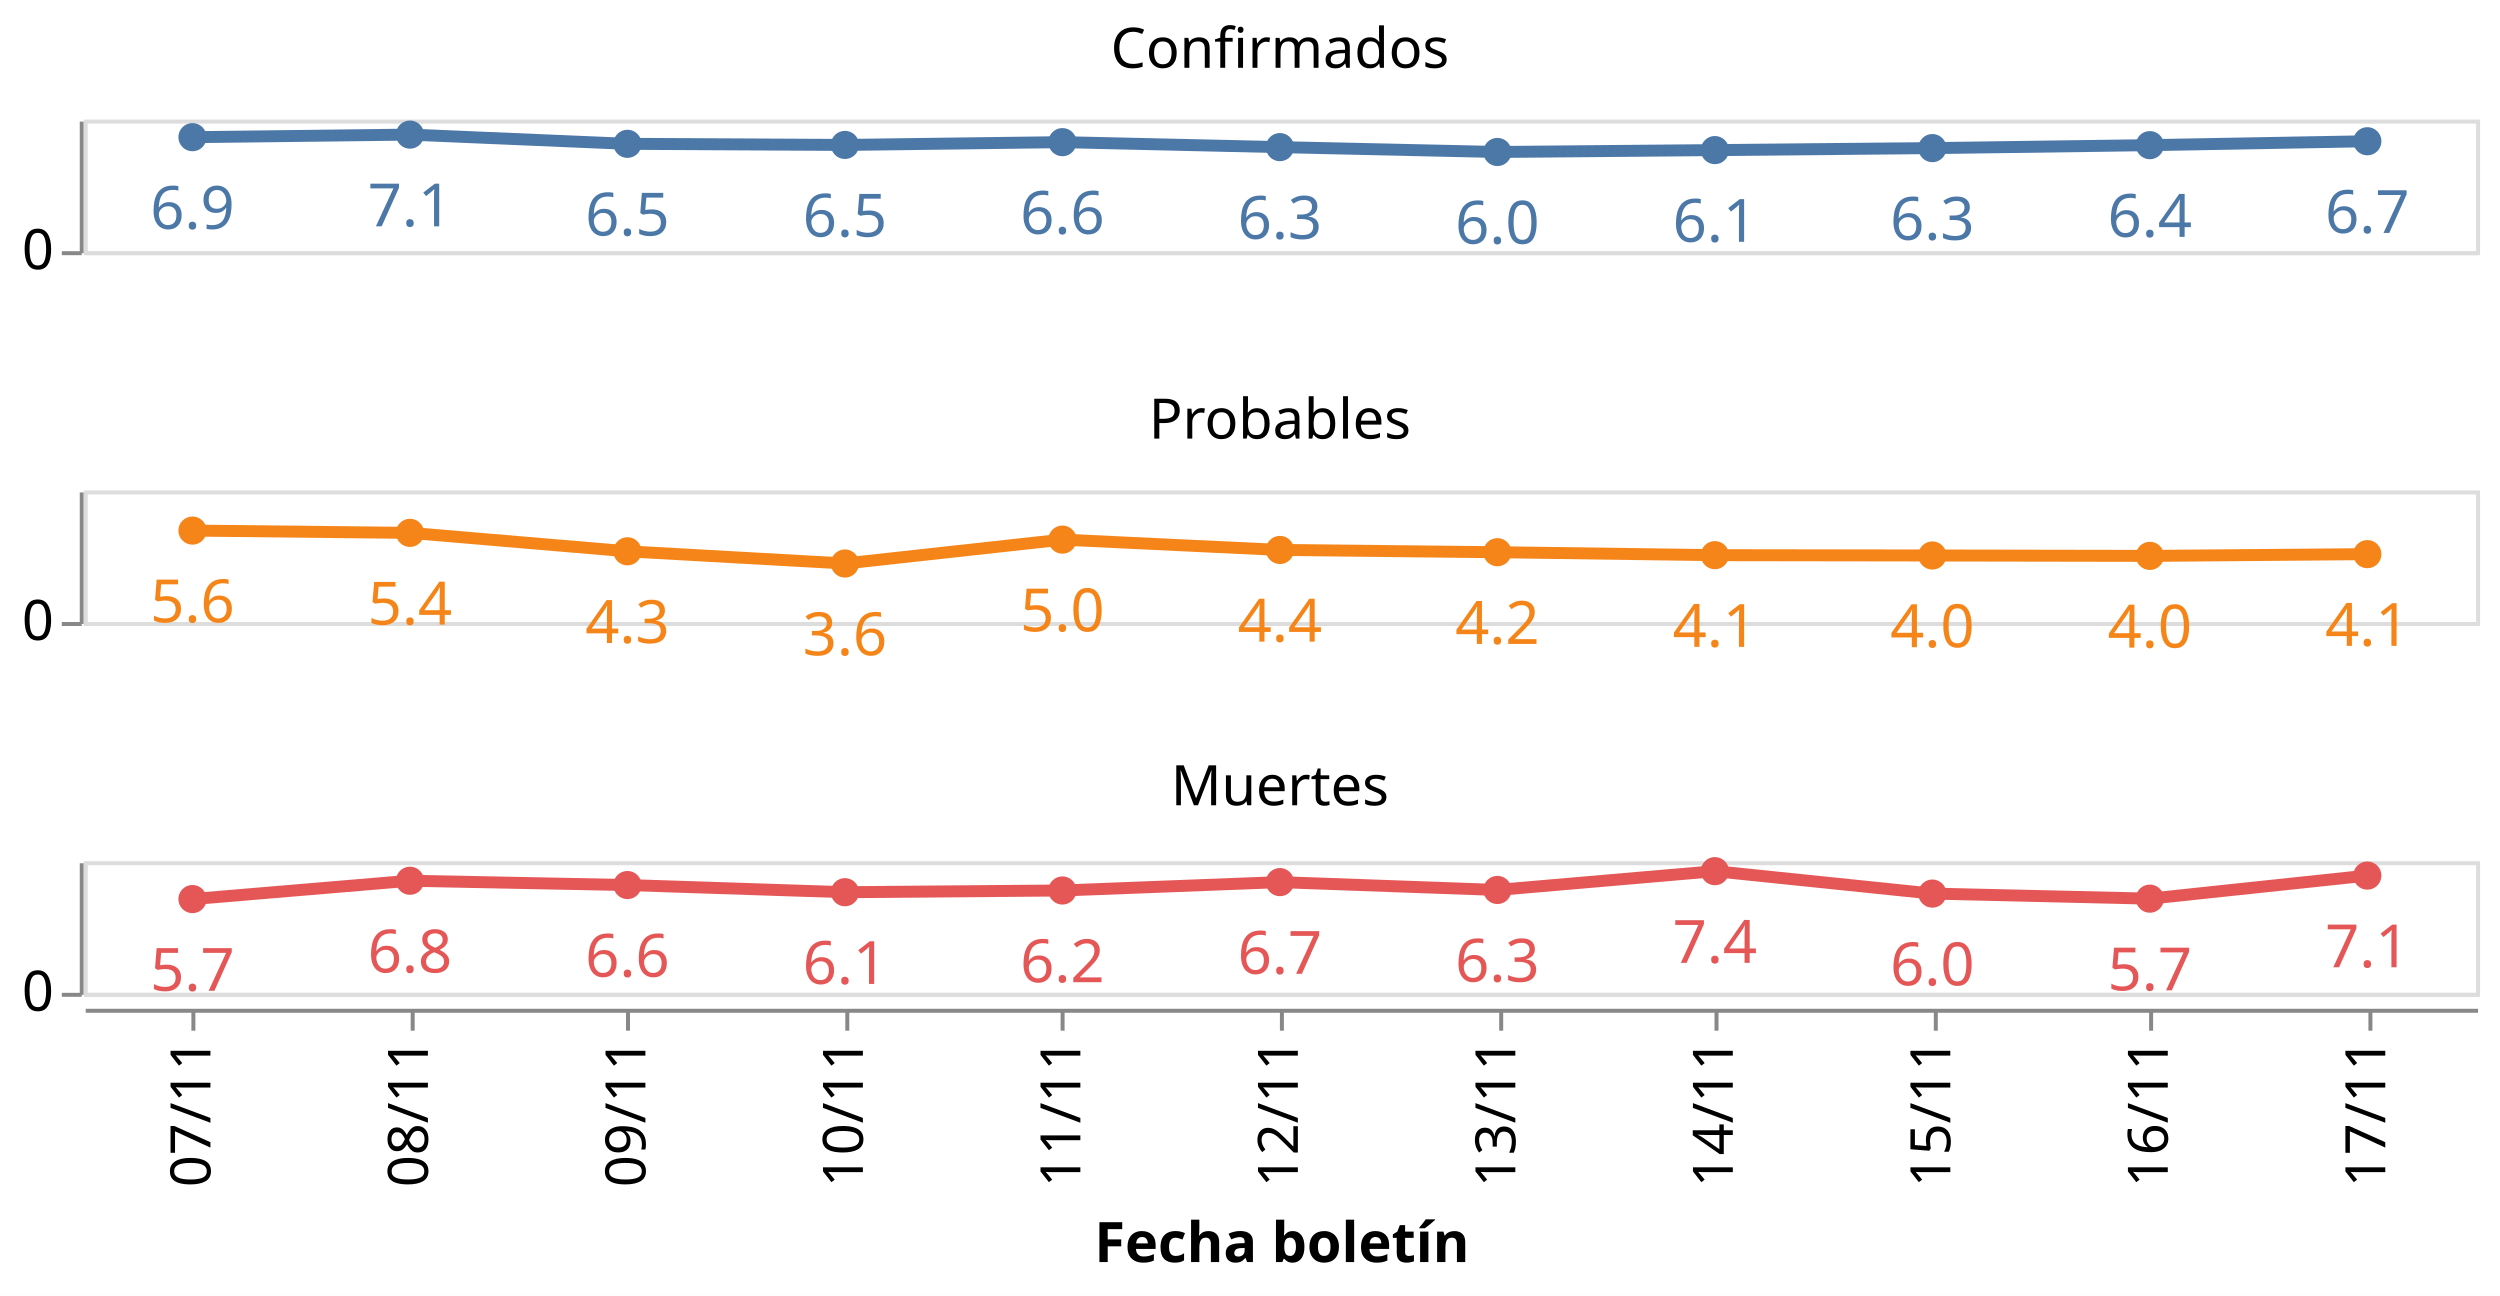
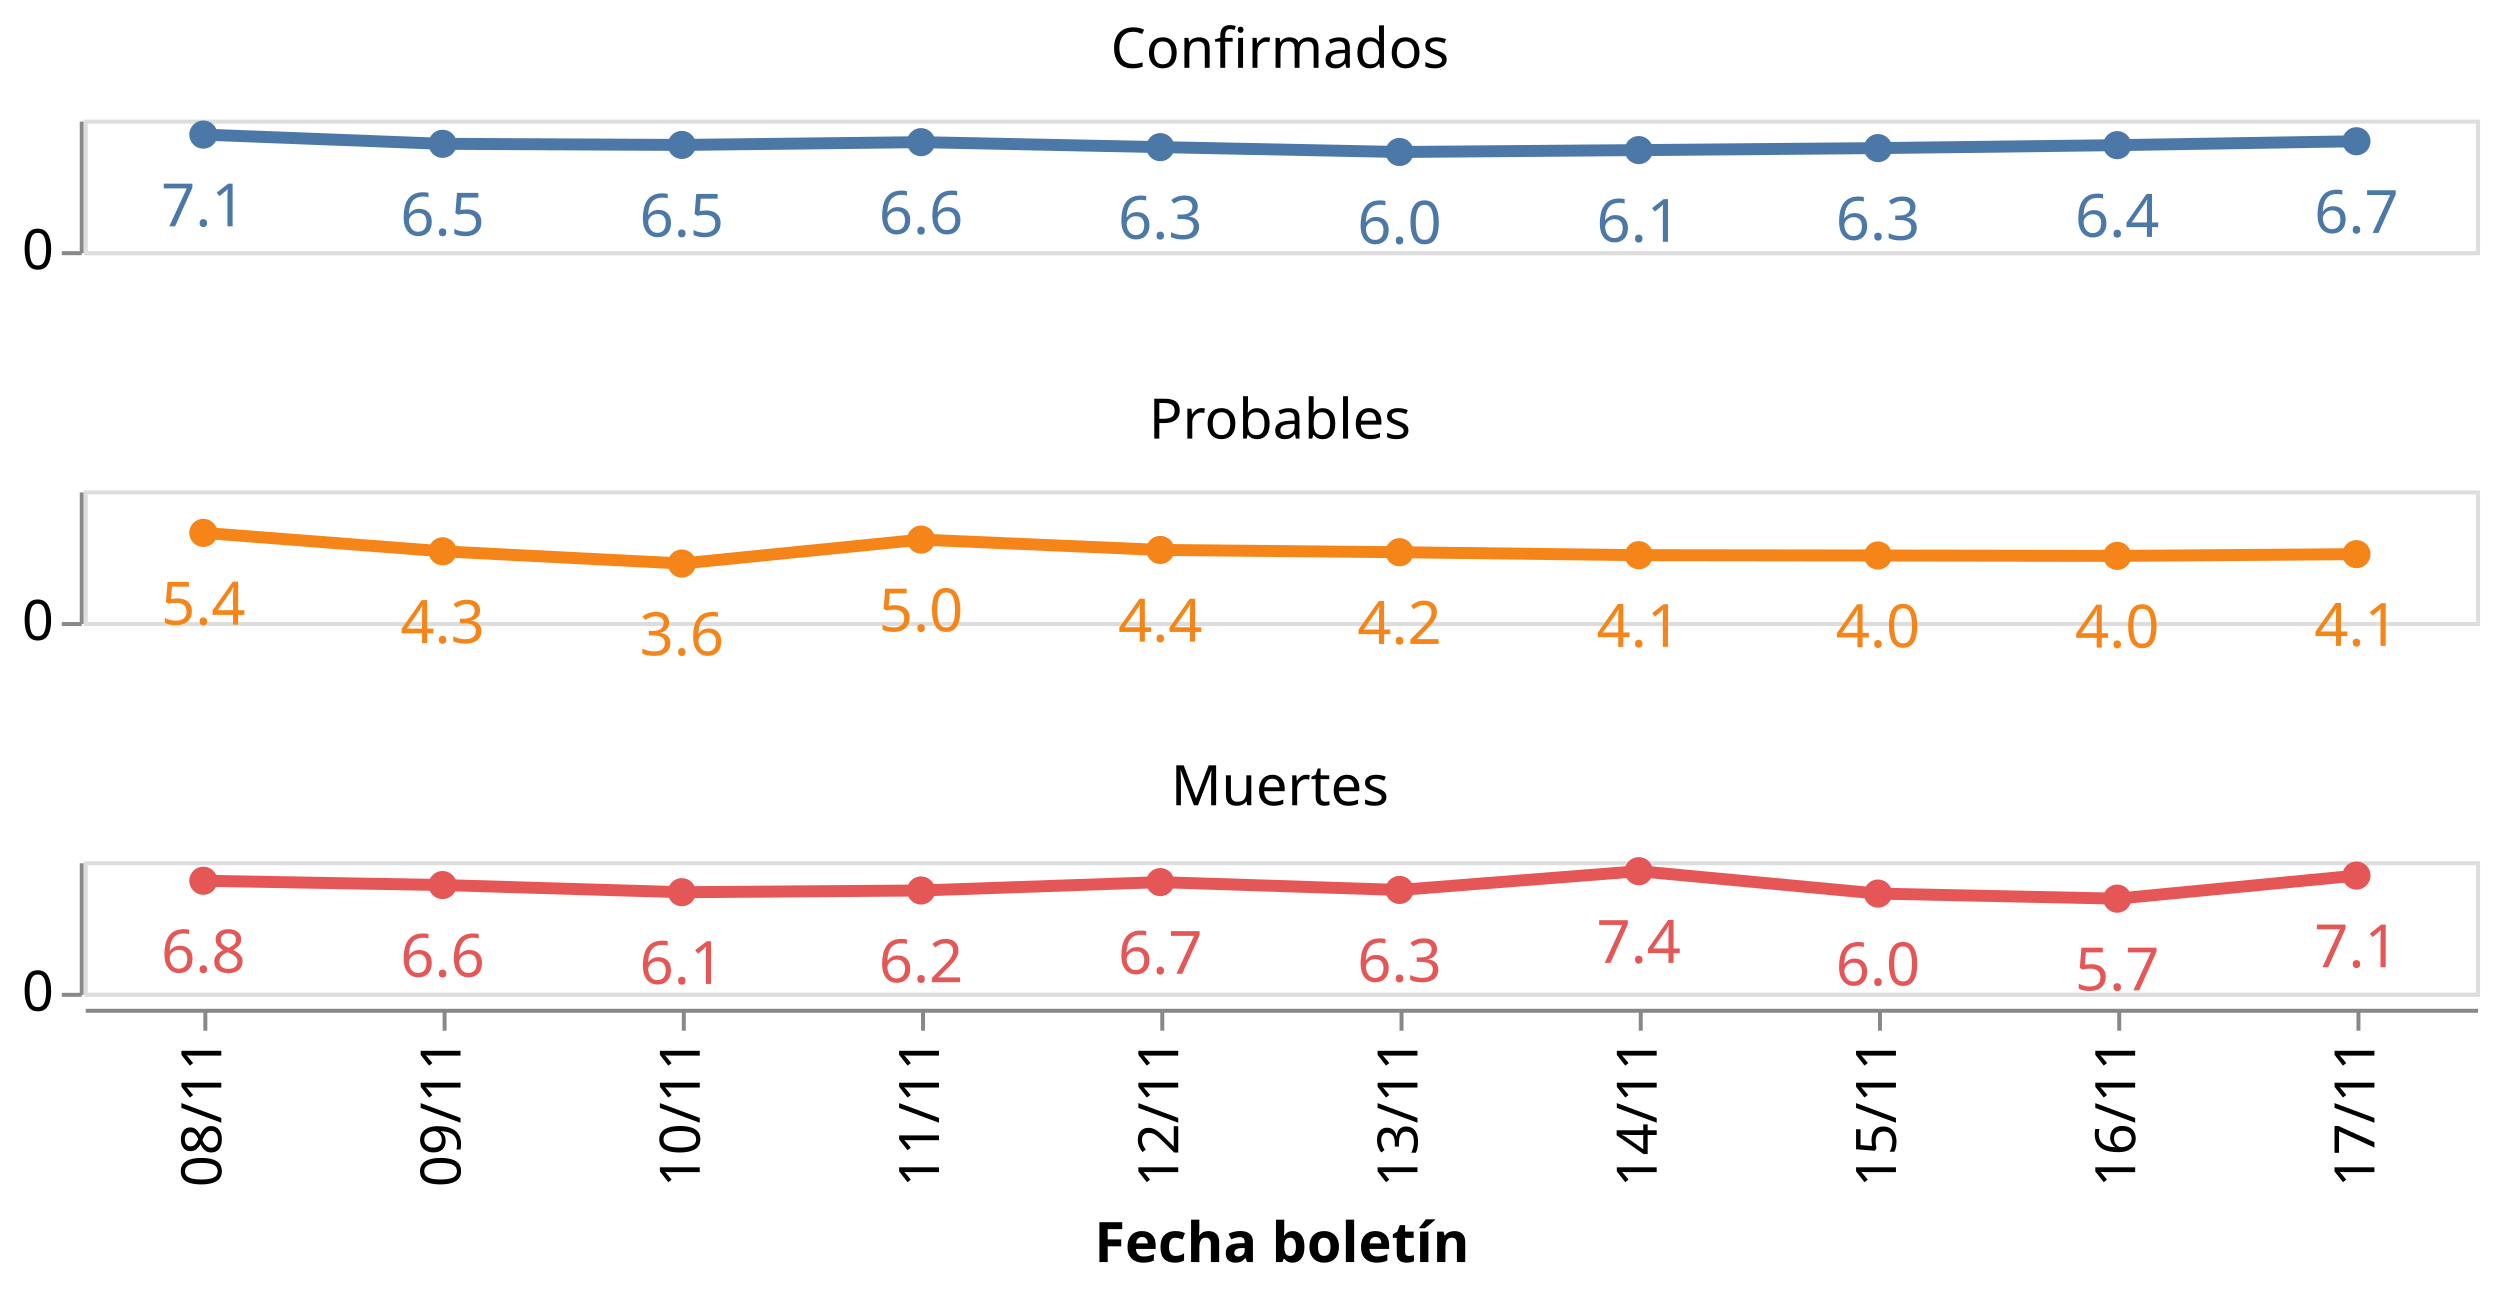
<svg xmlns="http://www.w3.org/2000/svg" class="marks" width="627" height="325" viewBox="0 0 627 325" version="1.1">
  <rect width="627" height="325" style="fill: white;" />
  <g transform="translate(21,30)">
    <g class="mark-group role-frame root">
      <g transform="translate(0,0)">
        <path class="background" d="M0,0h0v0h0Z" style="fill: none;" />
        <g>
          <g class="mark-group role-row-header row_header">
            <g transform="translate(-1,0)">
              <path class="background" d="M0,0h0v33h0Z" style="fill: none;" />
              <g>
                <g class="mark-group role-axis">
                  <g transform="translate(0.5,0.5)">
                    <path class="background" d="M0,0h0v0h0Z" style="pointer-events: none; fill: none;" />
                    <g>
                      <g class="mark-rule role-axis-tick" style="pointer-events: none;">
                        <line transform="translate(0,33)" x2="-5" y2="0" style="fill: none; stroke: #888; stroke-width: 1; opacity: 1;" />
                      </g>
                      <g class="mark-text role-axis-label" style="pointer-events: none;">
                        <text text-anchor="end" transform="translate(-7,37)" style="font-family: sans-serif; font-size: 14px; fill: #000; opacity: 1;">0</text>
                      </g>
                      <g class="mark-rule role-axis-domain" style="pointer-events: none;">
                        <line transform="translate(0,33)" x2="0" y2="-33" style="fill: none; stroke: #888; stroke-width: 1; opacity: 1;" />
                      </g>
                    </g>
                    <path class="foreground" d="" style="pointer-events: none; display: none; fill: none;" />
                  </g>
                </g>
              </g>
              <path class="foreground" d="" style="display: none; fill: none;" />
            </g>
            <g transform="translate(-1,93)">
              <path class="background" d="M0,0h0v33h0Z" style="fill: none;" />
              <g>
                <g class="mark-group role-axis">
                  <g transform="translate(0.5,0.5)">
                    <path class="background" d="M0,0h0v0h0Z" style="pointer-events: none; fill: none;" />
                    <g>
                      <g class="mark-rule role-axis-tick" style="pointer-events: none;">
                        <line transform="translate(0,33)" x2="-5" y2="0" style="fill: none; stroke: #888; stroke-width: 1; opacity: 1;" />
                      </g>
                      <g class="mark-text role-axis-label" style="pointer-events: none;">
                        <text text-anchor="end" transform="translate(-7,37)" style="font-family: sans-serif; font-size: 14px; fill: #000; opacity: 1;">0</text>
                      </g>
                      <g class="mark-rule role-axis-domain" style="pointer-events: none;">
                        <line transform="translate(0,33)" x2="0" y2="-33" style="fill: none; stroke: #888; stroke-width: 1; opacity: 1;" />
                      </g>
                    </g>
                    <path class="foreground" d="" style="pointer-events: none; display: none; fill: none;" />
                  </g>
                </g>
              </g>
              <path class="foreground" d="" style="display: none; fill: none;" />
            </g>
            <g transform="translate(-1,186)">
              <path class="background" d="M0,0h0v33h0Z" style="fill: none;" />
              <g>
                <g class="mark-group role-axis">
                  <g transform="translate(0.5,0.5)">
                    <path class="background" d="M0,0h0v0h0Z" style="pointer-events: none; fill: none;" />
                    <g>
                      <g class="mark-rule role-axis-tick" style="pointer-events: none;">
                        <line transform="translate(0,33)" x2="-5" y2="0" style="fill: none; stroke: #888; stroke-width: 1; opacity: 1;" />
                      </g>
                      <g class="mark-text role-axis-label" style="pointer-events: none;">
                        <text text-anchor="end" transform="translate(-7,37)" style="font-family: sans-serif; font-size: 14px; fill: #000; opacity: 1;">0</text>
                      </g>
                      <g class="mark-rule role-axis-domain" style="pointer-events: none;">
                        <line transform="translate(0,33)" x2="0" y2="-33" style="fill: none; stroke: #888; stroke-width: 1; opacity: 1;" />
                      </g>
                    </g>
                    <path class="foreground" d="" style="pointer-events: none; display: none; fill: none;" />
                  </g>
                </g>
              </g>
              <path class="foreground" d="" style="display: none; fill: none;" />
            </g>
          </g>
          <g class="mark-group role-column-footer column_footer">
            <g transform="translate(0,223)">
              <path class="background" d="M0,0h600v0h-600Z" style="fill: none;" />
              <g>
                <g class="mark-group role-axis">
                  <g transform="translate(0.5,0.5)">
                    <path class="background" d="M0,0h0v0h0Z" style="pointer-events: none; fill: none;" />
                    <g>
                      <g class="mark-rule role-axis-tick" style="pointer-events: none;">
-                         <line transform="translate(27,0)" x2="0" y2="5" style="fill: none; stroke: #888; stroke-width: 1; opacity: 1;" />
-                         <line transform="translate(82,0)" x2="0" y2="5" style="fill: none; stroke: #888; stroke-width: 1; opacity: 1;" />
-                         <line transform="translate(136,0)" x2="0" y2="5" style="fill: none; stroke: #888; stroke-width: 1; opacity: 1;" />
-                         <line transform="translate(191,0)" x2="0" y2="5" style="fill: none; stroke: #888; stroke-width: 1; opacity: 1;" />
-                         <line transform="translate(245,0)" x2="0" y2="5" style="fill: none; stroke: #888; stroke-width: 1; opacity: 1;" />
-                         <line transform="translate(300,0)" x2="0" y2="5" style="fill: none; stroke: #888; stroke-width: 1; opacity: 1;" />
-                         <line transform="translate(355,0)" x2="0" y2="5" style="fill: none; stroke: #888; stroke-width: 1; opacity: 1;" />
-                         <line transform="translate(409,0)" x2="0" y2="5" style="fill: none; stroke: #888; stroke-width: 1; opacity: 1;" />
-                         <line transform="translate(464,0)" x2="0" y2="5" style="fill: none; stroke: #888; stroke-width: 1; opacity: 1;" />
-                         <line transform="translate(518,0)" x2="0" y2="5" style="fill: none; stroke: #888; stroke-width: 1; opacity: 1;" />
-                         <line transform="translate(573,0)" x2="0" y2="5" style="fill: none; stroke: #888; stroke-width: 1; opacity: 1;" />
+                         <line transform="translate(30,0)" x2="0" y2="5" style="fill: none; stroke: #888; stroke-width: 1; opacity: 1;" />
+                         <line transform="translate(90,0)" x2="0" y2="5" style="fill: none; stroke: #888; stroke-width: 1; opacity: 1;" />
+                         <line transform="translate(150,0)" x2="0" y2="5" style="fill: none; stroke: #888; stroke-width: 1; opacity: 1;" />
+                         <line transform="translate(210,0)" x2="0" y2="5" style="fill: none; stroke: #888; stroke-width: 1; opacity: 1;" />
+                         <line transform="translate(270,0)" x2="0" y2="5" style="fill: none; stroke: #888; stroke-width: 1; opacity: 1;" />
+                         <line transform="translate(330,0)" x2="0" y2="5" style="fill: none; stroke: #888; stroke-width: 1; opacity: 1;" />
+                         <line transform="translate(390,0)" x2="0" y2="5" style="fill: none; stroke: #888; stroke-width: 1; opacity: 1;" />
+                         <line transform="translate(450,0)" x2="0" y2="5" style="fill: none; stroke: #888; stroke-width: 1; opacity: 1;" />
+                         <line transform="translate(510,0)" x2="0" y2="5" style="fill: none; stroke: #888; stroke-width: 1; opacity: 1;" />
+                         <line transform="translate(570,0)" x2="0" y2="5" style="fill: none; stroke: #888; stroke-width: 1; opacity: 1;" />
                      </g>
                      <g class="mark-text role-axis-label" style="pointer-events: none;">
-                         <text text-anchor="end" transform="translate(27.27273,7) rotate(270) translate(0,4)" style="font-family: sans-serif; font-size: 14px; fill: #000; opacity: 1;">07/11</text>
-                         <text text-anchor="end" transform="translate(81.81818,7) rotate(270) translate(0,4)" style="font-family: sans-serif; font-size: 14px; fill: #000; opacity: 1;">08/11</text>
-                         <text text-anchor="end" transform="translate(136.3636,7) rotate(270) translate(0,4)" style="font-family: sans-serif; font-size: 14px; fill: #000; opacity: 1;">09/11</text>
-                         <text text-anchor="end" transform="translate(190.9091,7) rotate(270) translate(0,4)" style="font-family: sans-serif; font-size: 14px; fill: #000; opacity: 1;">10/11</text>
-                         <text text-anchor="end" transform="translate(245.4545,7) rotate(270) translate(0,4)" style="font-family: sans-serif; font-size: 14px; fill: #000; opacity: 1;">11/11</text>
-                         <text text-anchor="end" transform="translate(300,7) rotate(270) translate(0,4)" style="font-family: sans-serif; font-size: 14px; fill: #000; opacity: 1;">12/11</text>
-                         <text text-anchor="end" transform="translate(354.5455,7) rotate(270) translate(0,4)" style="font-family: sans-serif; font-size: 14px; fill: #000; opacity: 1;">13/11</text>
-                         <text text-anchor="end" transform="translate(409.0909,7) rotate(270) translate(0,4)" style="font-family: sans-serif; font-size: 14px; fill: #000; opacity: 1;">14/11</text>
-                         <text text-anchor="end" transform="translate(463.6364,7) rotate(270) translate(0,4)" style="font-family: sans-serif; font-size: 14px; fill: #000; opacity: 1;">15/11</text>
-                         <text text-anchor="end" transform="translate(518.1818,7) rotate(270) translate(0,4)" style="font-family: sans-serif; font-size: 14px; fill: #000; opacity: 1;">16/11</text>
-                         <text text-anchor="end" transform="translate(572.7273,7) rotate(270) translate(0,4)" style="font-family: sans-serif; font-size: 14px; fill: #000; opacity: 1;">17/11</text>
+                         <text text-anchor="end" transform="translate(30,7) rotate(270) translate(0,4)" style="font-family: sans-serif; font-size: 14px; fill: #000; opacity: 1;">08/11</text>
+                         <text text-anchor="end" transform="translate(90,7) rotate(270) translate(0,4)" style="font-family: sans-serif; font-size: 14px; fill: #000; opacity: 1;">09/11</text>
+                         <text text-anchor="end" transform="translate(150,7) rotate(270) translate(0,4)" style="font-family: sans-serif; font-size: 14px; fill: #000; opacity: 1;">10/11</text>
+                         <text text-anchor="end" transform="translate(210,7) rotate(270) translate(0,4)" style="font-family: sans-serif; font-size: 14px; fill: #000; opacity: 1;">11/11</text>
+                         <text text-anchor="end" transform="translate(270,7) rotate(270) translate(0,4)" style="font-family: sans-serif; font-size: 14px; fill: #000; opacity: 1;">12/11</text>
+                         <text text-anchor="end" transform="translate(330,7) rotate(270) translate(0,4)" style="font-family: sans-serif; font-size: 14px; fill: #000; opacity: 1;">13/11</text>
+                         <text text-anchor="end" transform="translate(390,7) rotate(270) translate(0,4)" style="font-family: sans-serif; font-size: 14px; fill: #000; opacity: 1;">14/11</text>
+                         <text text-anchor="end" transform="translate(450,7) rotate(270) translate(0,4)" style="font-family: sans-serif; font-size: 14px; fill: #000; opacity: 1;">15/11</text>
+                         <text text-anchor="end" transform="translate(510,7) rotate(270) translate(0,4)" style="font-family: sans-serif; font-size: 14px; fill: #000; opacity: 1;">16/11</text>
+                         <text text-anchor="end" transform="translate(570,7) rotate(270) translate(0,4)" style="font-family: sans-serif; font-size: 14px; fill: #000; opacity: 1;">17/11</text>
                      </g>
                      <g class="mark-rule role-axis-domain" style="pointer-events: none;">
                        <line transform="translate(0,0)" x2="600" y2="0" style="fill: none; stroke: #888; stroke-width: 1; opacity: 1;" />
                      </g>
                      <g class="mark-text role-axis-title" style="pointer-events: none;">
                        <text text-anchor="middle" transform="translate(300,63.03418)" style="font-family: sans-serif; font-size: 14px; font-weight: bold; fill: #000; opacity: 1;">Fecha boletín</text>
                      </g>
                    </g>
                    <path class="foreground" d="" style="pointer-events: none; display: none; fill: none;" />
                  </g>
                </g>
              </g>
              <path class="foreground" d="" style="display: none; fill: none;" />
            </g>
          </g>
          <g class="mark-group role-scope cell">
            <g transform="translate(0,0)">
              <path class="background" d="M0.5,0.5h600v33h-600Z" style="fill: none; stroke: #ddd;" />
              <g>
                <g class="mark-group role-axis">
                  <g transform="translate(0.5,0.5)">
                    <path class="background" d="M0,0h0v0h0Z" style="pointer-events: none; fill: none;" />
                    <g>
                      <g class="mark-rule role-axis-grid" style="pointer-events: none;">
                        <line transform="translate(0,33)" x2="600" y2="0" style="fill: none; stroke: #ddd; stroke-width: 1; opacity: 1;" />
                      </g>
                    </g>
                    <path class="foreground" d="" style="pointer-events: none; display: none; fill: none;" />
                  </g>
                </g>
                <g class="mark-group role-scope child_layer_0_layer_0_pathgroup">
                  <g transform="translate(0,0)">
                    <path class="background" d="M0,0h600v33h-600Z" style="fill: none;" />
                    <g>
                      <g class="mark-line role-mark child_layer_0_layer_0_marks">
-                         <path d="M27.273,4.403L81.818,3.76L136.364,6.071L190.909,6.348L245.455,5.651L300,6.899L354.545,8.117L409.091,7.645L463.636,7.145L518.182,6.405L572.727,5.425" style="fill: none; stroke: #4c78a8; stroke-width: 3;" />
+                         <path d="M30,3.76L90,6.071L150,6.348L210,5.651L270,6.899L330,8.117L390,7.645L450,7.145L510,6.405L570,5.425" style="fill: none; stroke: #4c78a8; stroke-width: 3;" />
                      </g>
                    </g>
                    <path class="foreground" d="" style="display: none; fill: none;" />
                  </g>
                </g>
                <g class="mark-symbol role-mark child_layer_0_layer_1_marks">
-                   <path transform="translate(572.7273,5.424564)" d="M3.536,0A3.536,3.536,0,1,1,-3.536,0A3.536,3.536,0,1,1,3.536,0" style="fill: #4c78a8; stroke-width: 2; opacity: 1;" />
-                   <path transform="translate(518.1818,6.404763)" d="M3.536,0A3.536,3.536,0,1,1,-3.536,0A3.536,3.536,0,1,1,3.536,0" style="fill: #4c78a8; stroke-width: 2; opacity: 1;" />
-                   <path transform="translate(463.6364,7.144664)" d="M3.536,0A3.536,3.536,0,1,1,-3.536,0A3.536,3.536,0,1,1,3.536,0" style="fill: #4c78a8; stroke-width: 2; opacity: 1;" />
-                   <path transform="translate(409.0909,7.644625)" d="M3.536,0A3.536,3.536,0,1,1,-3.536,0A3.536,3.536,0,1,1,3.536,0" style="fill: #4c78a8; stroke-width: 2; opacity: 1;" />
-                   <path transform="translate(354.5455,8.117152)" d="M3.536,0A3.536,3.536,0,1,1,-3.536,0A3.536,3.536,0,1,1,3.536,0" style="fill: #4c78a8; stroke-width: 2; opacity: 1;" />
-                   <path transform="translate(300,6.899287)" d="M3.536,0A3.536,3.536,0,1,1,-3.536,0A3.536,3.536,0,1,1,3.536,0" style="fill: #4c78a8; stroke-width: 2; opacity: 1;" />
-                   <path transform="translate(245.4545,5.651399)" d="M3.536,0A3.536,3.536,0,1,1,-3.536,0A3.536,3.536,0,1,1,3.536,0" style="fill: #4c78a8; stroke-width: 2; opacity: 1;" />
-                   <path transform="translate(190.9091,6.347527)" d="M3.536,0A3.536,3.536,0,1,1,-3.536,0A3.536,3.536,0,1,1,3.536,0" style="fill: #4c78a8; stroke-width: 2; opacity: 1;" />
-                   <path transform="translate(136.3636,6.071125)" d="M3.536,0A3.536,3.536,0,1,1,-3.536,0A3.536,3.536,0,1,1,3.536,0" style="fill: #4c78a8; stroke-width: 2; opacity: 1;" />
-                   <path transform="translate(81.81818,3.759731)" d="M3.536,0A3.536,3.536,0,1,1,-3.536,0A3.536,3.536,0,1,1,3.536,0" style="fill: #4c78a8; stroke-width: 2; opacity: 1;" />
-                   <path transform="translate(27.27273,4.40277)" d="M3.536,0A3.536,3.536,0,1,1,-3.536,0A3.536,3.536,0,1,1,3.536,0" style="fill: #4c78a8; stroke-width: 2; opacity: 1;" />
+                   <path transform="translate(570,5.424564)" d="M3.536,0A3.536,3.536,0,1,1,-3.536,0A3.536,3.536,0,1,1,3.536,0" style="fill: #4c78a8; stroke-width: 2; opacity: 1;" />
+                   <path transform="translate(510,6.404763)" d="M3.536,0A3.536,3.536,0,1,1,-3.536,0A3.536,3.536,0,1,1,3.536,0" style="fill: #4c78a8; stroke-width: 2; opacity: 1;" />
+                   <path transform="translate(450,7.144664)" d="M3.536,0A3.536,3.536,0,1,1,-3.536,0A3.536,3.536,0,1,1,3.536,0" style="fill: #4c78a8; stroke-width: 2; opacity: 1;" />
+                   <path transform="translate(390,7.644625)" d="M3.536,0A3.536,3.536,0,1,1,-3.536,0A3.536,3.536,0,1,1,3.536,0" style="fill: #4c78a8; stroke-width: 2; opacity: 1;" />
+                   <path transform="translate(330,8.117152)" d="M3.536,0A3.536,3.536,0,1,1,-3.536,0A3.536,3.536,0,1,1,3.536,0" style="fill: #4c78a8; stroke-width: 2; opacity: 1;" />
+                   <path transform="translate(270,6.899287)" d="M3.536,0A3.536,3.536,0,1,1,-3.536,0A3.536,3.536,0,1,1,3.536,0" style="fill: #4c78a8; stroke-width: 2; opacity: 1;" />
+                   <path transform="translate(210,5.651399)" d="M3.536,0A3.536,3.536,0,1,1,-3.536,0A3.536,3.536,0,1,1,3.536,0" style="fill: #4c78a8; stroke-width: 2; opacity: 1;" />
+                   <path transform="translate(150,6.347527)" d="M3.536,0A3.536,3.536,0,1,1,-3.536,0A3.536,3.536,0,1,1,3.536,0" style="fill: #4c78a8; stroke-width: 2; opacity: 1;" />
+                   <path transform="translate(90,6.071125)" d="M3.536,0A3.536,3.536,0,1,1,-3.536,0A3.536,3.536,0,1,1,3.536,0" style="fill: #4c78a8; stroke-width: 2; opacity: 1;" />
+                   <path transform="translate(30,3.759731)" d="M3.536,0A3.536,3.536,0,1,1,-3.536,0A3.536,3.536,0,1,1,3.536,0" style="fill: #4c78a8; stroke-width: 2; opacity: 1;" />
                </g>
                <g class="mark-text role-mark child_layer_1_marks">
-                   <text text-anchor="middle" transform="translate(572.7273,28.42456)" style="font-family: sans-serif; font-size: 15px; fill: #4c78a8;">6.7</text>
-                   <text text-anchor="middle" transform="translate(518.1818,29.40476)" style="font-family: sans-serif; font-size: 15px; fill: #4c78a8;">6.4</text>
-                   <text text-anchor="middle" transform="translate(463.6364,30.14466)" style="font-family: sans-serif; font-size: 15px; fill: #4c78a8;">6.3</text>
-                   <text text-anchor="middle" transform="translate(409.0909,30.64462)" style="font-family: sans-serif; font-size: 15px; fill: #4c78a8;">6.1</text>
-                   <text text-anchor="middle" transform="translate(354.5455,31.11715)" style="font-family: sans-serif; font-size: 15px; fill: #4c78a8;">6.0</text>
-                   <text text-anchor="middle" transform="translate(300,29.89929)" style="font-family: sans-serif; font-size: 15px; fill: #4c78a8;">6.3</text>
-                   <text text-anchor="middle" transform="translate(245.4545,28.6514)" style="font-family: sans-serif; font-size: 15px; fill: #4c78a8;">6.6</text>
-                   <text text-anchor="middle" transform="translate(190.9091,29.34753)" style="font-family: sans-serif; font-size: 15px; fill: #4c78a8;">6.5</text>
-                   <text text-anchor="middle" transform="translate(136.3636,29.07113)" style="font-family: sans-serif; font-size: 15px; fill: #4c78a8;">6.5</text>
-                   <text text-anchor="middle" transform="translate(81.81818,26.75973)" style="font-family: sans-serif; font-size: 15px; fill: #4c78a8;">7.1</text>
-                   <text text-anchor="middle" transform="translate(27.27273,27.40277)" style="font-family: sans-serif; font-size: 15px; fill: #4c78a8;">6.9</text>
+                   <text text-anchor="middle" transform="translate(570,28.42456)" style="font-family: sans-serif; font-size: 15px; fill: #4c78a8;">6.7</text>
+                   <text text-anchor="middle" transform="translate(510,29.40476)" style="font-family: sans-serif; font-size: 15px; fill: #4c78a8;">6.4</text>
+                   <text text-anchor="middle" transform="translate(450,30.14466)" style="font-family: sans-serif; font-size: 15px; fill: #4c78a8;">6.3</text>
+                   <text text-anchor="middle" transform="translate(390,30.64462)" style="font-family: sans-serif; font-size: 15px; fill: #4c78a8;">6.1</text>
+                   <text text-anchor="middle" transform="translate(330,31.11715)" style="font-family: sans-serif; font-size: 15px; fill: #4c78a8;">6.0</text>
+                   <text text-anchor="middle" transform="translate(270,29.89929)" style="font-family: sans-serif; font-size: 15px; fill: #4c78a8;">6.3</text>
+                   <text text-anchor="middle" transform="translate(210,28.6514)" style="font-family: sans-serif; font-size: 15px; fill: #4c78a8;">6.6</text>
+                   <text text-anchor="middle" transform="translate(150,29.34753)" style="font-family: sans-serif; font-size: 15px; fill: #4c78a8;">6.5</text>
+                   <text text-anchor="middle" transform="translate(90,29.07113)" style="font-family: sans-serif; font-size: 15px; fill: #4c78a8;">6.5</text>
+                   <text text-anchor="middle" transform="translate(30,26.75973)" style="font-family: sans-serif; font-size: 15px; fill: #4c78a8;">7.1</text>
                </g>
                <g class="mark-group role-title">
                  <g transform="translate(300,-24)">
                    <path class="background" d="M0,0h0v0h0Z" style="pointer-events: none; fill: none;" />
                    <g>
                      <g class="mark-text role-title-text" style="pointer-events: none;">
                        <text text-anchor="middle" transform="translate(0,11)" style="font-family: sans-serif; font-size: 14px; fill: #000; opacity: 1;">Confirmados</text>
                      </g>
                    </g>
                    <path class="foreground" d="" style="pointer-events: none; display: none; fill: none;" />
                  </g>
                </g>
              </g>
              <path class="foreground" d="" style="display: none; fill: none;" />
            </g>
            <g transform="translate(0,93)">
              <path class="background" d="M0.5,0.5h600v33h-600Z" style="fill: none; stroke: #ddd;" />
              <g>
                <g class="mark-group role-axis">
                  <g transform="translate(0.5,0.5)">
                    <path class="background" d="M0,0h0v0h0Z" style="pointer-events: none; fill: none;" />
                    <g>
                      <g class="mark-rule role-axis-grid" style="pointer-events: none;">
                        <line transform="translate(0,33)" x2="600" y2="0" style="fill: none; stroke: #ddd; stroke-width: 1; opacity: 1;" />
                      </g>
                    </g>
                    <path class="foreground" d="" style="pointer-events: none; display: none; fill: none;" />
                  </g>
                </g>
                <g class="mark-group role-scope child_layer_0_layer_0_pathgroup">
                  <g transform="translate(0,0)">
                    <path class="background" d="M0,0h600v33h-600Z" style="fill: none;" />
                    <g>
                      <g class="mark-line role-mark child_layer_0_layer_0_marks">
-                         <path d="M27.273,10.07L81.818,10.644L136.364,15.269L190.909,18.329L245.455,12.333L300,14.927L354.545,15.497L409.091,16.233L463.636,16.316L518.182,16.415L572.727,15.979" style="fill: none; stroke: #f58518; stroke-width: 3;" />
+                         <path d="M30,10.644L90,15.269L150,18.329L210,12.333L270,14.927L330,15.497L390,16.233L450,16.316L510,16.415L570,15.979" style="fill: none; stroke: #f58518; stroke-width: 3;" />
                      </g>
                    </g>
                    <path class="foreground" d="" style="display: none; fill: none;" />
                  </g>
                </g>
                <g class="mark-symbol role-mark child_layer_0_layer_1_marks">
-                   <path transform="translate(572.7273,15.97853)" d="M3.536,0A3.536,3.536,0,1,1,-3.536,0A3.536,3.536,0,1,1,3.536,0" style="fill: #f58518; stroke-width: 2; opacity: 1;" />
-                   <path transform="translate(518.1818,16.41482)" d="M3.536,0A3.536,3.536,0,1,1,-3.536,0A3.536,3.536,0,1,1,3.536,0" style="fill: #f58518; stroke-width: 2; opacity: 1;" />
-                   <path transform="translate(463.6364,16.31639)" d="M3.536,0A3.536,3.536,0,1,1,-3.536,0A3.536,3.536,0,1,1,3.536,0" style="fill: #f58518; stroke-width: 2; opacity: 1;" />
-                   <path transform="translate(409.0909,16.23344)" d="M3.536,0A3.536,3.536,0,1,1,-3.536,0A3.536,3.536,0,1,1,3.536,0" style="fill: #f58518; stroke-width: 2; opacity: 1;" />
-                   <path transform="translate(354.5455,15.49703)" d="M3.536,0A3.536,3.536,0,1,1,-3.536,0A3.536,3.536,0,1,1,3.536,0" style="fill: #f58518; stroke-width: 2; opacity: 1;" />
-                   <path transform="translate(300,14.92698)" d="M3.536,0A3.536,3.536,0,1,1,-3.536,0A3.536,3.536,0,1,1,3.536,0" style="fill: #f58518; stroke-width: 2; opacity: 1;" />
-                   <path transform="translate(245.4545,12.33316)" d="M3.536,0A3.536,3.536,0,1,1,-3.536,0A3.536,3.536,0,1,1,3.536,0" style="fill: #f58518; stroke-width: 2; opacity: 1;" />
-                   <path transform="translate(190.9091,18.32913)" d="M3.536,0A3.536,3.536,0,1,1,-3.536,0A3.536,3.536,0,1,1,3.536,0" style="fill: #f58518; stroke-width: 2; opacity: 1;" />
-                   <path transform="translate(136.3636,15.26934)" d="M3.536,0A3.536,3.536,0,1,1,-3.536,0A3.536,3.536,0,1,1,3.536,0" style="fill: #f58518; stroke-width: 2; opacity: 1;" />
-                   <path transform="translate(81.81818,10.64397)" d="M3.536,0A3.536,3.536,0,1,1,-3.536,0A3.536,3.536,0,1,1,3.536,0" style="fill: #f58518; stroke-width: 2; opacity: 1;" />
-                   <path transform="translate(27.27273,10.06985)" d="M3.536,0A3.536,3.536,0,1,1,-3.536,0A3.536,3.536,0,1,1,3.536,0" style="fill: #f58518; stroke-width: 2; opacity: 1;" />
+                   <path transform="translate(570,15.97853)" d="M3.536,0A3.536,3.536,0,1,1,-3.536,0A3.536,3.536,0,1,1,3.536,0" style="fill: #f58518; stroke-width: 2; opacity: 1;" />
+                   <path transform="translate(510,16.41482)" d="M3.536,0A3.536,3.536,0,1,1,-3.536,0A3.536,3.536,0,1,1,3.536,0" style="fill: #f58518; stroke-width: 2; opacity: 1;" />
+                   <path transform="translate(450,16.31639)" d="M3.536,0A3.536,3.536,0,1,1,-3.536,0A3.536,3.536,0,1,1,3.536,0" style="fill: #f58518; stroke-width: 2; opacity: 1;" />
+                   <path transform="translate(390,16.23344)" d="M3.536,0A3.536,3.536,0,1,1,-3.536,0A3.536,3.536,0,1,1,3.536,0" style="fill: #f58518; stroke-width: 2; opacity: 1;" />
+                   <path transform="translate(330,15.49703)" d="M3.536,0A3.536,3.536,0,1,1,-3.536,0A3.536,3.536,0,1,1,3.536,0" style="fill: #f58518; stroke-width: 2; opacity: 1;" />
+                   <path transform="translate(270,14.92698)" d="M3.536,0A3.536,3.536,0,1,1,-3.536,0A3.536,3.536,0,1,1,3.536,0" style="fill: #f58518; stroke-width: 2; opacity: 1;" />
+                   <path transform="translate(210,12.33316)" d="M3.536,0A3.536,3.536,0,1,1,-3.536,0A3.536,3.536,0,1,1,3.536,0" style="fill: #f58518; stroke-width: 2; opacity: 1;" />
+                   <path transform="translate(150,18.32913)" d="M3.536,0A3.536,3.536,0,1,1,-3.536,0A3.536,3.536,0,1,1,3.536,0" style="fill: #f58518; stroke-width: 2; opacity: 1;" />
+                   <path transform="translate(90,15.26934)" d="M3.536,0A3.536,3.536,0,1,1,-3.536,0A3.536,3.536,0,1,1,3.536,0" style="fill: #f58518; stroke-width: 2; opacity: 1;" />
+                   <path transform="translate(30,10.64397)" d="M3.536,0A3.536,3.536,0,1,1,-3.536,0A3.536,3.536,0,1,1,3.536,0" style="fill: #f58518; stroke-width: 2; opacity: 1;" />
                </g>
                <g class="mark-text role-mark child_layer_1_marks">
-                   <text text-anchor="middle" transform="translate(572.7273,38.97853)" style="font-family: sans-serif; font-size: 15px; fill: #f58518;">4.1</text>
-                   <text text-anchor="middle" transform="translate(518.1818,39.41482)" style="font-family: sans-serif; font-size: 15px; fill: #f58518;">4.0</text>
-                   <text text-anchor="middle" transform="translate(463.6364,39.31639)" style="font-family: sans-serif; font-size: 15px; fill: #f58518;">4.0</text>
-                   <text text-anchor="middle" transform="translate(409.0909,39.23344)" style="font-family: sans-serif; font-size: 15px; fill: #f58518;">4.1</text>
-                   <text text-anchor="middle" transform="translate(354.5455,38.49703)" style="font-family: sans-serif; font-size: 15px; fill: #f58518;">4.2</text>
-                   <text text-anchor="middle" transform="translate(300,37.92698)" style="font-family: sans-serif; font-size: 15px; fill: #f58518;">4.4</text>
-                   <text text-anchor="middle" transform="translate(245.4545,35.33316)" style="font-family: sans-serif; font-size: 15px; fill: #f58518;">5.0</text>
-                   <text text-anchor="middle" transform="translate(190.9091,41.32913)" style="font-family: sans-serif; font-size: 15px; fill: #f58518;">3.6</text>
-                   <text text-anchor="middle" transform="translate(136.3636,38.26934)" style="font-family: sans-serif; font-size: 15px; fill: #f58518;">4.3</text>
-                   <text text-anchor="middle" transform="translate(81.81818,33.64397)" style="font-family: sans-serif; font-size: 15px; fill: #f58518;">5.4</text>
-                   <text text-anchor="middle" transform="translate(27.27273,33.06985)" style="font-family: sans-serif; font-size: 15px; fill: #f58518;">5.6</text>
+                   <text text-anchor="middle" transform="translate(570,38.97853)" style="font-family: sans-serif; font-size: 15px; fill: #f58518;">4.1</text>
+                   <text text-anchor="middle" transform="translate(510,39.41482)" style="font-family: sans-serif; font-size: 15px; fill: #f58518;">4.0</text>
+                   <text text-anchor="middle" transform="translate(450,39.31639)" style="font-family: sans-serif; font-size: 15px; fill: #f58518;">4.0</text>
+                   <text text-anchor="middle" transform="translate(390,39.23344)" style="font-family: sans-serif; font-size: 15px; fill: #f58518;">4.1</text>
+                   <text text-anchor="middle" transform="translate(330,38.49703)" style="font-family: sans-serif; font-size: 15px; fill: #f58518;">4.2</text>
+                   <text text-anchor="middle" transform="translate(270,37.92698)" style="font-family: sans-serif; font-size: 15px; fill: #f58518;">4.4</text>
+                   <text text-anchor="middle" transform="translate(210,35.33316)" style="font-family: sans-serif; font-size: 15px; fill: #f58518;">5.0</text>
+                   <text text-anchor="middle" transform="translate(150,41.32913)" style="font-family: sans-serif; font-size: 15px; fill: #f58518;">3.6</text>
+                   <text text-anchor="middle" transform="translate(90,38.26934)" style="font-family: sans-serif; font-size: 15px; fill: #f58518;">4.3</text>
+                   <text text-anchor="middle" transform="translate(30,33.64397)" style="font-family: sans-serif; font-size: 15px; fill: #f58518;">5.4</text>
                </g>
                <g class="mark-group role-title">
                  <g transform="translate(300,-24)">
                    <path class="background" d="M0,0h0v0h0Z" style="pointer-events: none; fill: none;" />
                    <g>
                      <g class="mark-text role-title-text" style="pointer-events: none;">
                        <text text-anchor="middle" transform="translate(0,11)" style="font-family: sans-serif; font-size: 14px; fill: #000; opacity: 1;">Probables</text>
                      </g>
                    </g>
                    <path class="foreground" d="" style="pointer-events: none; display: none; fill: none;" />
                  </g>
                </g>
              </g>
              <path class="foreground" d="" style="display: none; fill: none;" />
            </g>
            <g transform="translate(0,186)">
              <path class="background" d="M0.5,0.5h600v33h-600Z" style="fill: none; stroke: #ddd;" />
              <g>
                <g class="mark-group role-axis">
                  <g transform="translate(0.5,0.5)">
                    <path class="background" d="M0,0h0v0h0Z" style="pointer-events: none; fill: none;" />
                    <g>
                      <g class="mark-rule role-axis-grid" style="pointer-events: none;">
                        <line transform="translate(0,33)" x2="600" y2="0" style="fill: none; stroke: #ddd; stroke-width: 1; opacity: 1;" />
                      </g>
                    </g>
                    <path class="foreground" d="" style="pointer-events: none; display: none; fill: none;" />
                  </g>
                </g>
                <g class="mark-group role-scope child_layer_0_layer_0_pathgroup">
                  <g transform="translate(0,0)">
                    <path class="background" d="M0,0h600v33h-600Z" style="fill: none;" />
                    <g>
                      <g class="mark-line role-mark child_layer_0_layer_0_marks">
-                         <path d="M27.273,9.487L81.818,4.892L136.364,5.968L190.909,7.765L245.455,7.333L300,5.236L354.545,7.201L409.091,2.488L463.636,8.113L518.182,9.381L572.727,3.595" style="fill: none; stroke: #e45756; stroke-width: 3;" />
+                         <path d="M30,4.892L90,5.968L150,7.765L210,7.333L270,5.236L330,7.201L390,2.488L450,8.113L510,9.381L570,3.595" style="fill: none; stroke: #e45756; stroke-width: 3;" />
                      </g>
                    </g>
                    <path class="foreground" d="" style="display: none; fill: none;" />
                  </g>
                </g>
                <g class="mark-symbol role-mark child_layer_0_layer_1_marks">
-                   <path transform="translate(572.7273,3.594643)" d="M3.536,0A3.536,3.536,0,1,1,-3.536,0A3.536,3.536,0,1,1,3.536,0" style="fill: #e45756; stroke-width: 2; opacity: 1;" />
-                   <path transform="translate(518.1818,9.381048)" d="M3.536,0A3.536,3.536,0,1,1,-3.536,0A3.536,3.536,0,1,1,3.536,0" style="fill: #e45756; stroke-width: 2; opacity: 1;" />
-                   <path transform="translate(463.6364,8.1125)" d="M3.536,0A3.536,3.536,0,1,1,-3.536,0A3.536,3.536,0,1,1,3.536,0" style="fill: #e45756; stroke-width: 2; opacity: 1;" />
-                   <path transform="translate(409.0909,2.488095)" d="M3.536,0A3.536,3.536,0,1,1,-3.536,0A3.536,3.536,0,1,1,3.536,0" style="fill: #e45756; stroke-width: 2; opacity: 1;" />
-                   <path transform="translate(354.5455,7.201271)" d="M3.536,0A3.536,3.536,0,1,1,-3.536,0A3.536,3.536,0,1,1,3.536,0" style="fill: #e45756; stroke-width: 2; opacity: 1;" />
-                   <path transform="translate(300,5.235577)" d="M3.536,0A3.536,3.536,0,1,1,-3.536,0A3.536,3.536,0,1,1,3.536,0" style="fill: #e45756; stroke-width: 2; opacity: 1;" />
-                   <path transform="translate(245.4545,7.333333)" d="M3.536,0A3.536,3.536,0,1,1,-3.536,0A3.536,3.536,0,1,1,3.536,0" style="fill: #e45756; stroke-width: 2; opacity: 1;" />
-                   <path transform="translate(190.9091,7.764706)" d="M3.536,0A3.536,3.536,0,1,1,-3.536,0A3.536,3.536,0,1,1,3.536,0" style="fill: #e45756; stroke-width: 2; opacity: 1;" />
-                   <path transform="translate(136.3636,5.968085)" d="M3.536,0A3.536,3.536,0,1,1,-3.536,0A3.536,3.536,0,1,1,3.536,0" style="fill: #e45756; stroke-width: 2; opacity: 1;" />
-                   <path transform="translate(81.81818,4.892442)" d="M3.536,0A3.536,3.536,0,1,1,-3.536,0A3.536,3.536,0,1,1,3.536,0" style="fill: #e45756; stroke-width: 2; opacity: 1;" />
-                   <path transform="translate(27.27273,9.4875)" d="M3.536,0A3.536,3.536,0,1,1,-3.536,0A3.536,3.536,0,1,1,3.536,0" style="fill: #e45756; stroke-width: 2; opacity: 1;" />
+                   <path transform="translate(570,3.594643)" d="M3.536,0A3.536,3.536,0,1,1,-3.536,0A3.536,3.536,0,1,1,3.536,0" style="fill: #e45756; stroke-width: 2; opacity: 1;" />
+                   <path transform="translate(510,9.381048)" d="M3.536,0A3.536,3.536,0,1,1,-3.536,0A3.536,3.536,0,1,1,3.536,0" style="fill: #e45756; stroke-width: 2; opacity: 1;" />
+                   <path transform="translate(450,8.1125)" d="M3.536,0A3.536,3.536,0,1,1,-3.536,0A3.536,3.536,0,1,1,3.536,0" style="fill: #e45756; stroke-width: 2; opacity: 1;" />
+                   <path transform="translate(390,2.488095)" d="M3.536,0A3.536,3.536,0,1,1,-3.536,0A3.536,3.536,0,1,1,3.536,0" style="fill: #e45756; stroke-width: 2; opacity: 1;" />
+                   <path transform="translate(330,7.201271)" d="M3.536,0A3.536,3.536,0,1,1,-3.536,0A3.536,3.536,0,1,1,3.536,0" style="fill: #e45756; stroke-width: 2; opacity: 1;" />
+                   <path transform="translate(270,5.235577)" d="M3.536,0A3.536,3.536,0,1,1,-3.536,0A3.536,3.536,0,1,1,3.536,0" style="fill: #e45756; stroke-width: 2; opacity: 1;" />
+                   <path transform="translate(210,7.333333)" d="M3.536,0A3.536,3.536,0,1,1,-3.536,0A3.536,3.536,0,1,1,3.536,0" style="fill: #e45756; stroke-width: 2; opacity: 1;" />
+                   <path transform="translate(150,7.764706)" d="M3.536,0A3.536,3.536,0,1,1,-3.536,0A3.536,3.536,0,1,1,3.536,0" style="fill: #e45756; stroke-width: 2; opacity: 1;" />
+                   <path transform="translate(90,5.968085)" d="M3.536,0A3.536,3.536,0,1,1,-3.536,0A3.536,3.536,0,1,1,3.536,0" style="fill: #e45756; stroke-width: 2; opacity: 1;" />
+                   <path transform="translate(30,4.892442)" d="M3.536,0A3.536,3.536,0,1,1,-3.536,0A3.536,3.536,0,1,1,3.536,0" style="fill: #e45756; stroke-width: 2; opacity: 1;" />
                </g>
                <g class="mark-text role-mark child_layer_1_marks">
-                   <text text-anchor="middle" transform="translate(572.7273,26.59464)" style="font-family: sans-serif; font-size: 15px; fill: #e45756;">7.1</text>
-                   <text text-anchor="middle" transform="translate(518.1818,32.38105)" style="font-family: sans-serif; font-size: 15px; fill: #e45756;">5.7</text>
-                   <text text-anchor="middle" transform="translate(463.6364,31.1125)" style="font-family: sans-serif; font-size: 15px; fill: #e45756;">6.0</text>
-                   <text text-anchor="middle" transform="translate(409.0909,25.4881)" style="font-family: sans-serif; font-size: 15px; fill: #e45756;">7.4</text>
-                   <text text-anchor="middle" transform="translate(354.5455,30.20127)" style="font-family: sans-serif; font-size: 15px; fill: #e45756;">6.3</text>
-                   <text text-anchor="middle" transform="translate(300,28.23558)" style="font-family: sans-serif; font-size: 15px; fill: #e45756;">6.7</text>
-                   <text text-anchor="middle" transform="translate(245.4545,30.33333)" style="font-family: sans-serif; font-size: 15px; fill: #e45756;">6.2</text>
-                   <text text-anchor="middle" transform="translate(190.9091,30.76471)" style="font-family: sans-serif; font-size: 15px; fill: #e45756;">6.1</text>
-                   <text text-anchor="middle" transform="translate(136.3636,28.96809)" style="font-family: sans-serif; font-size: 15px; fill: #e45756;">6.6</text>
-                   <text text-anchor="middle" transform="translate(81.81818,27.89244)" style="font-family: sans-serif; font-size: 15px; fill: #e45756;">6.8</text>
-                   <text text-anchor="middle" transform="translate(27.27273,32.4875)" style="font-family: sans-serif; font-size: 15px; fill: #e45756;">5.7</text>
+                   <text text-anchor="middle" transform="translate(570,26.59464)" style="font-family: sans-serif; font-size: 15px; fill: #e45756;">7.1</text>
+                   <text text-anchor="middle" transform="translate(510,32.38105)" style="font-family: sans-serif; font-size: 15px; fill: #e45756;">5.7</text>
+                   <text text-anchor="middle" transform="translate(450,31.1125)" style="font-family: sans-serif; font-size: 15px; fill: #e45756;">6.0</text>
+                   <text text-anchor="middle" transform="translate(390,25.4881)" style="font-family: sans-serif; font-size: 15px; fill: #e45756;">7.4</text>
+                   <text text-anchor="middle" transform="translate(330,30.20127)" style="font-family: sans-serif; font-size: 15px; fill: #e45756;">6.3</text>
+                   <text text-anchor="middle" transform="translate(270,28.23558)" style="font-family: sans-serif; font-size: 15px; fill: #e45756;">6.7</text>
+                   <text text-anchor="middle" transform="translate(210,30.33333)" style="font-family: sans-serif; font-size: 15px; fill: #e45756;">6.2</text>
+                   <text text-anchor="middle" transform="translate(150,30.76471)" style="font-family: sans-serif; font-size: 15px; fill: #e45756;">6.1</text>
+                   <text text-anchor="middle" transform="translate(90,28.96809)" style="font-family: sans-serif; font-size: 15px; fill: #e45756;">6.6</text>
+                   <text text-anchor="middle" transform="translate(30,27.89244)" style="font-family: sans-serif; font-size: 15px; fill: #e45756;">6.8</text>
                </g>
                <g class="mark-group role-title">
                  <g transform="translate(300,-25.04744)">
                    <path class="background" d="M0,0h0v0h0Z" style="pointer-events: none; fill: none;" />
                    <g>
                      <g class="mark-text role-title-text" style="pointer-events: none;">
                        <text text-anchor="middle" transform="translate(0,11)" style="font-family: sans-serif; font-size: 14px; fill: #000; opacity: 1;">Muertes</text>
                      </g>
                    </g>
                    <path class="foreground" d="" style="pointer-events: none; display: none; fill: none;" />
                  </g>
                </g>
              </g>
              <path class="foreground" d="" style="display: none; fill: none;" />
            </g>
          </g>
        </g>
        <path class="foreground" d="" style="display: none; fill: none;" />
      </g>
    </g>
  </g>
</svg>
